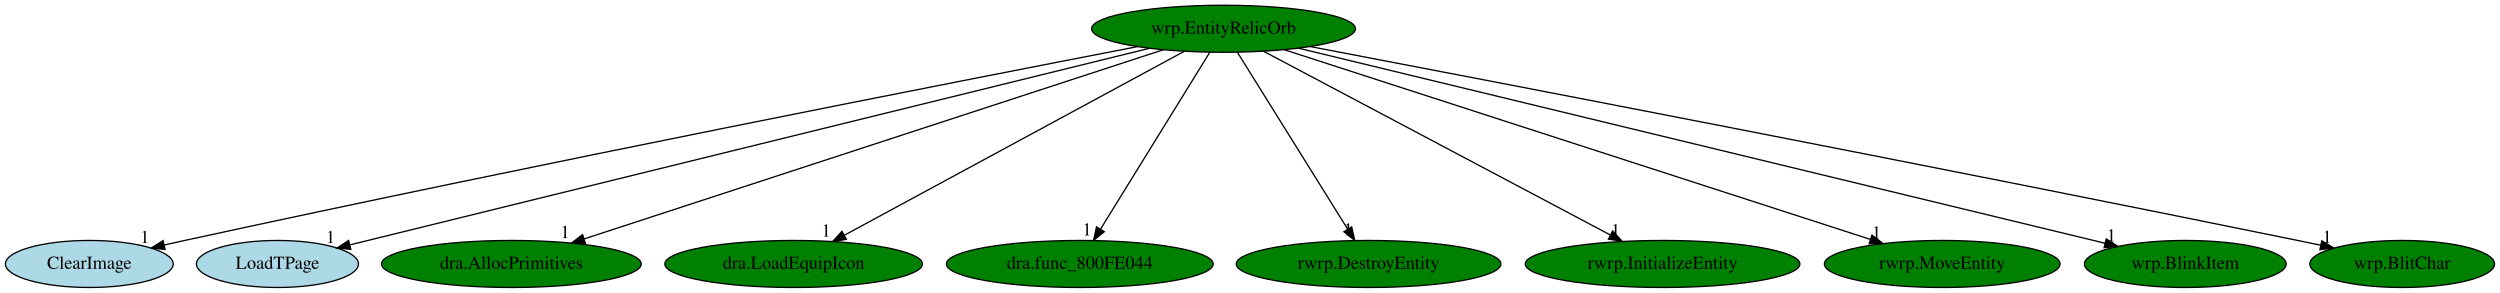
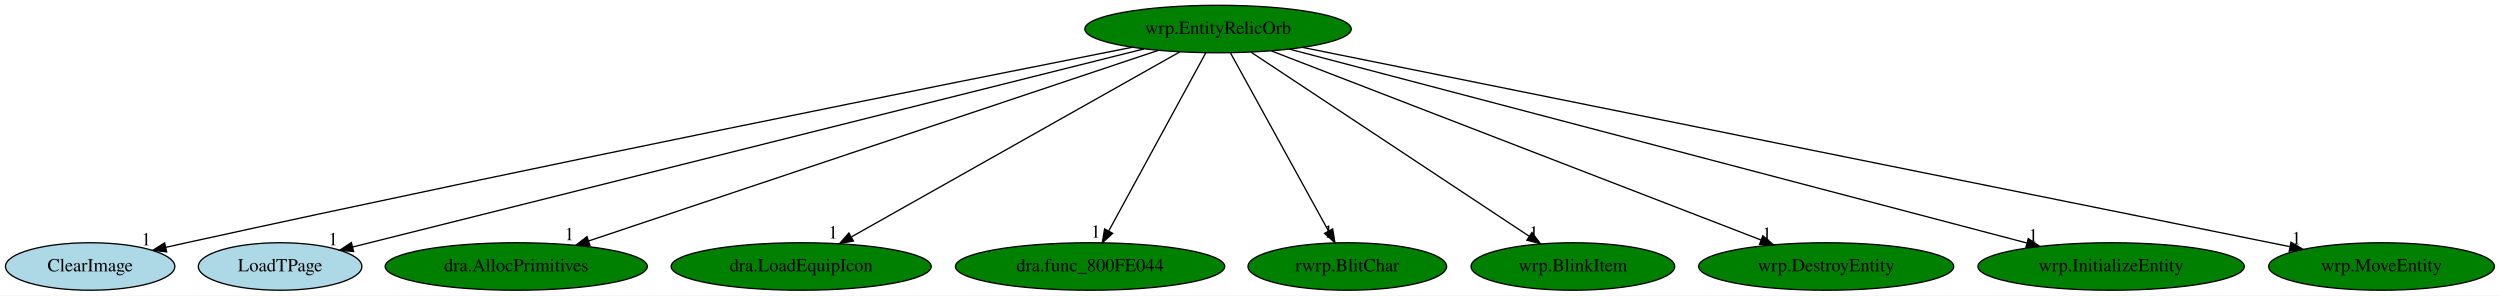
- <svg xmlns="http://www.w3.org/2000/svg" xmlns:xlink="http://www.w3.org/1999/xlink" width="1913pt" height="224pt" viewBox="0.00 0.00 1913.19 224.00">
+ <svg xmlns="http://www.w3.org/2000/svg" xmlns:xlink="http://www.w3.org/1999/xlink" width="1895pt" height="224pt" viewBox="0.00 0.00 1895.14 224.00">
  <g id="graph0" class="graph" transform="scale(1 1) rotate(0) translate(4 220)">
-     <polygon fill="white" stroke="transparent" points="-4,4 -4,-220 1909.19,-220 1909.19,4 -4,4" />
+     <polygon fill="white" stroke="transparent" points="-4,4 -4,-220 1891.14,-220 1891.14,4 -4,4" />
    <g id="node1" class="node">
-       <ellipse fill="green" stroke="black" cx="932.34" cy="-198" rx="100.98" ry="18" />
-       <text text-anchor="middle" x="932.34" y="-194.3" font-family="Times,serif" font-size="14.00">wrp.EntityRelicOrb</text>
+       <ellipse fill="green" stroke="black" cx="919.34" cy="-198" rx="100.98" ry="18" />
+       <text text-anchor="middle" x="919.34" y="-194.3" font-family="Times,serif" font-size="14.00">wrp.EntityRelicOrb</text>
    </g>
    <g id="node2" class="node">
      <g id="a_node2">
        <a xlink:href="ClearImage.svg" xlink:title="ClearImage">
          <ellipse fill="lightblue" stroke="black" cx="64.34" cy="-18" rx="64.19" ry="18" />
          <text text-anchor="middle" x="64.34" y="-14.3" font-family="Times,serif" font-size="14.00">ClearImage</text>
        </a>
      </g>
    </g>
    <g id="edge1" class="edge">
-       <path fill="none" stroke="black" d="M866.51,-184.34C730.19,-157.97 407.21,-94.74 137.34,-36 132.31,-34.9 127.08,-33.74 121.85,-32.56" />
-       <polygon fill="black" stroke="black" points="122.34,-29.08 111.81,-30.26 120.78,-35.9 122.34,-29.08" />
-       <text text-anchor="middle" x="106.81" y="-34.06" font-family="Times,serif" font-size="14.00">1</text>
+       <path fill="none" stroke="black" d="M854.34,-184.21C720.13,-157.66 402.71,-94.21 137.34,-36 132.31,-34.9 127.09,-33.73 121.85,-32.54" />
+       <polygon fill="black" stroke="black" points="122.35,-29.06 111.82,-30.24 120.79,-35.88 122.35,-29.06" />
+       <text text-anchor="middle" x="106.82" y="-34.04" font-family="Times,serif" font-size="14.00">1</text>
    </g>
    <g id="node3" class="node">
      <g id="a_node3">
        <a xlink:href="LoadTPage.svg" xlink:title="LoadTPage">
          <ellipse fill="lightblue" stroke="black" cx="208.34" cy="-18" rx="61.99" ry="18" />
          <text text-anchor="middle" x="208.34" y="-14.3" font-family="Times,serif" font-size="14.00">LoadTPage</text>
        </a>
      </g>
    </g>
    <g id="edge2" class="edge">
-       <path fill="none" stroke="black" d="M875.53,-183.03C739.89,-149.68 398.46,-65.74 264,-32.68" />
-       <polygon fill="black" stroke="black" points="264.46,-29.19 253.92,-30.2 262.79,-35.99 264.46,-29.19" />
-       <text text-anchor="middle" x="248.92" y="-34" font-family="Times,serif" font-size="14.00">1</text>
+       <path fill="none" stroke="black" d="M863.26,-182.96C729.99,-149.59 395.65,-65.89 263.41,-32.79" />
+       <polygon fill="black" stroke="black" points="264.05,-29.34 253.5,-30.3 262.35,-36.13 264.05,-29.34" />
+       <text text-anchor="middle" x="248.5" y="-34.1" font-family="Times,serif" font-size="14.00">1</text>
    </g>
    <g id="node4" class="node">
      <g id="a_node4">
        <a xlink:href="dra.AllocPrimitives.svg" xlink:title="dra.AllocPrimitives">
          <ellipse fill="green" stroke="black" cx="387.34" cy="-18" rx="99.38" ry="18" />
          <text text-anchor="middle" x="387.34" y="-14.3" font-family="Times,serif" font-size="14.00">dra.AllocPrimitives</text>
        </a>
      </g>
    </g>
    <g id="edge3" class="edge">
-       <path fill="none" stroke="black" d="M886.35,-181.98C786.68,-149.43 551.1,-72.48 443.14,-37.22" />
-       <polygon fill="black" stroke="black" points="444,-33.82 433.41,-34.05 441.83,-40.48 444,-33.82" />
-       <text text-anchor="middle" x="428.41" y="-37.85" font-family="Times,serif" font-size="14.00">1</text>
+       <path fill="none" stroke="black" d="M873.99,-181.82C776.52,-149.21 547.42,-72.56 442.08,-37.32" />
+       <polygon fill="black" stroke="black" points="443.18,-33.99 432.59,-34.14 440.96,-40.63 443.18,-33.99" />
+       <text text-anchor="middle" x="427.59" y="-37.94" font-family="Times,serif" font-size="14.00">1</text>
    </g>
    <g id="node5" class="node">
      <g id="a_node5">
        <a xlink:href="dra.LoadEquipIcon.svg" xlink:title="dra.LoadEquipIcon">
          <ellipse fill="green" stroke="black" cx="603.34" cy="-18" rx="98.58" ry="18" />
          <text text-anchor="middle" x="603.34" y="-14.3" font-family="Times,serif" font-size="14.00">dra.LoadEquipIcon</text>
        </a>
      </g>
    </g>
    <g id="edge4" class="edge">
-       <path fill="none" stroke="black" d="M902.28,-180.73C842.43,-148.35 708.48,-75.88 642.12,-39.98" />
-       <polygon fill="black" stroke="black" points="643.68,-36.85 633.22,-35.17 640.35,-43 643.68,-36.85" />
-       <text text-anchor="middle" x="628.22" y="-38.97" font-family="Times,serif" font-size="14.00">1</text>
+       <path fill="none" stroke="black" d="M890.46,-180.73C833.25,-148.5 705.5,-76.55 641.47,-40.48" />
+       <polygon fill="black" stroke="black" points="642.93,-37.28 632.5,-35.42 639.5,-43.38 642.93,-37.28" />
+       <text text-anchor="middle" x="627.5" y="-39.22" font-family="Times,serif" font-size="14.00">1</text>
    </g>
    <g id="node6" class="node">
      <g id="a_node6">
        <a xlink:href="dra.func_800FE044.svg" xlink:title="dra.func_800FE044">
          <ellipse fill="green" stroke="black" cx="822.34" cy="-18" rx="102.08" ry="18" />
          <text text-anchor="middle" x="822.34" y="-14.3" font-family="Times,serif" font-size="14.00">dra.func_800FE044</text>
        </a>
      </g>
    </g>
    <g id="edge5" class="edge">
-       <path fill="none" stroke="black" d="M921.8,-179.93C902.41,-148.57 861.03,-81.6 838.23,-44.71" />
-       <polygon fill="black" stroke="black" points="841.09,-42.68 832.86,-36.02 835.14,-46.36 841.09,-42.68" />
-       <text text-anchor="middle" x="827.86" y="-39.82" font-family="Times,serif" font-size="14.00">1</text>
+       <path fill="none" stroke="black" d="M910.04,-179.93C893.02,-148.7 856.77,-82.17 836.61,-45.18" />
+       <polygon fill="black" stroke="black" points="839.48,-43.12 831.62,-36.02 833.33,-46.47 839.48,-43.12" />
+       <text text-anchor="middle" x="826.62" y="-39.82" font-family="Times,serif" font-size="14.00">1</text>
    </g>
    <g id="node7" class="node">
      <g id="a_node7">
-         <a xlink:href="rwrp.DestroyEntity.svg" xlink:title="rwrp.DestroyEntity">
-           <ellipse fill="green" stroke="black" cx="1043.34" cy="-18" rx="101.28" ry="18" />
-           <text text-anchor="middle" x="1043.34" y="-14.3" font-family="Times,serif" font-size="14.00">rwrp.DestroyEntity</text>
+         <a xlink:href="rwrp.BlitChar.svg" xlink:title="rwrp.BlitChar">
+           <ellipse fill="green" stroke="black" cx="1017.34" cy="-18" rx="75.29" ry="18" />
+           <text text-anchor="middle" x="1017.34" y="-14.3" font-family="Times,serif" font-size="14.00">rwrp.BlitChar</text>
        </a>
      </g>
    </g>
    <g id="edge6" class="edge">
-       <path fill="none" stroke="black" d="M942.99,-179.93C962.55,-148.57 1004.31,-81.6 1027.31,-44.71" />
-       <polygon fill="black" stroke="black" points="1030.41,-46.35 1032.73,-36.02 1024.47,-42.65 1030.41,-46.35" />
-       <text text-anchor="middle" x="1027.73" y="-39.82" font-family="Times,serif" font-size="14.00">1</text>
+       <path fill="none" stroke="black" d="M928.74,-179.93C945.94,-148.7 982.57,-82.17 1002.93,-45.18" />
+       <polygon fill="black" stroke="black" points="1006.22,-46.46 1007.98,-36.02 1000.09,-43.09 1006.22,-46.46" />
+       <text text-anchor="middle" x="1002.98" y="-39.82" font-family="Times,serif" font-size="14.00">1</text>
    </g>
    <g id="node8" class="node">
      <g id="a_node8">
-         <a xlink:href="rwrp.InitializeEntity.svg" xlink:title="rwrp.InitializeEntity">
-           <ellipse fill="green" stroke="black" cx="1268.34" cy="-18" rx="105.08" ry="18" />
-           <text text-anchor="middle" x="1268.34" y="-14.3" font-family="Times,serif" font-size="14.00">rwrp.InitializeEntity</text>
+         <a xlink:href="wrp.BlinkItem.svg" xlink:title="wrp.BlinkItem">
+           <ellipse fill="green" stroke="black" cx="1188.34" cy="-18" rx="77.19" ry="18" />
+           <text text-anchor="middle" x="1188.34" y="-14.3" font-family="Times,serif" font-size="14.00">wrp.BlinkItem</text>
        </a>
      </g>
    </g>
    <g id="edge7" class="edge">
-       <path fill="none" stroke="black" d="M963.05,-180.73C1024.01,-148.44 1160.28,-76.25 1228.22,-40.25" />
-       <polygon fill="black" stroke="black" points="1230.14,-43.2 1237.34,-35.42 1226.87,-37.01 1230.14,-43.2" />
-       <text text-anchor="middle" x="1232.34" y="-39.22" font-family="Times,serif" font-size="14.00">1</text>
+       <path fill="none" stroke="black" d="M944.65,-180.25C993.46,-147.95 1100.6,-77.06 1155.1,-41" />
+       <polygon fill="black" stroke="black" points="1157.28,-43.75 1163.69,-35.31 1153.42,-37.91 1157.28,-43.75" />
+       <text text-anchor="middle" x="1158.69" y="-39.11" font-family="Times,serif" font-size="14.00">1</text>
    </g>
    <g id="node9" class="node">
      <g id="a_node9">
-         <a xlink:href="rwrp.MoveEntity.svg" xlink:title="rwrp.MoveEntity">
-           <ellipse fill="green" stroke="black" cx="1482.34" cy="-18" rx="90.18" ry="18" />
-           <text text-anchor="middle" x="1482.34" y="-14.3" font-family="Times,serif" font-size="14.00">rwrp.MoveEntity</text>
+         <a xlink:href="wrp.DestroyEntity.svg" xlink:title="wrp.DestroyEntity">
+           <ellipse fill="green" stroke="black" cx="1380.34" cy="-18" rx="96.68" ry="18" />
+           <text text-anchor="middle" x="1380.34" y="-14.3" font-family="Times,serif" font-size="14.00">wrp.DestroyEntity</text>
        </a>
      </g>
    </g>
    <g id="edge8" class="edge">
-       <path fill="none" stroke="black" d="M978.76,-181.98C1079.72,-149.3 1318.87,-71.9 1427.26,-36.83" />
-       <polygon fill="black" stroke="black" points="1428.58,-40.08 1437.02,-33.67 1426.42,-33.42 1428.58,-40.08" />
-       <text text-anchor="middle" x="1432.02" y="-37.47" font-family="Times,serif" font-size="14.00">1</text>
+       <path fill="none" stroke="black" d="M959.85,-181.36C1044.41,-148.71 1239.45,-73.4 1331.09,-38.02" />
+       <polygon fill="black" stroke="black" points="1332.35,-41.28 1340.42,-34.41 1329.83,-34.75 1332.35,-41.28" />
+       <text text-anchor="middle" x="1335.42" y="-38.21" font-family="Times,serif" font-size="14.00">1</text>
    </g>
    <g id="node10" class="node">
      <g id="a_node10">
-         <a xlink:href="wrp.BlinkItem.svg" xlink:title="wrp.BlinkItem">
-           <ellipse fill="green" stroke="black" cx="1668.34" cy="-18" rx="77.19" ry="18" />
-           <text text-anchor="middle" x="1668.34" y="-14.3" font-family="Times,serif" font-size="14.00">wrp.BlinkItem</text>
+         <a xlink:href="wrp.InitializeEntity.svg" xlink:title="wrp.InitializeEntity">
+           <ellipse fill="green" stroke="black" cx="1596.34" cy="-18" rx="100.98" ry="18" />
+           <text text-anchor="middle" x="1596.34" y="-14.3" font-family="Times,serif" font-size="14.00">wrp.InitializeEntity</text>
        </a>
      </g>
    </g>
    <g id="edge9" class="edge">
-       <path fill="none" stroke="black" d="M989.79,-183.11C1125.91,-150.19 1467.12,-67.67 1607.03,-33.83" />
-       <polygon fill="black" stroke="black" points="1607.86,-37.23 1616.75,-31.48 1606.21,-30.43 1607.86,-37.23" />
-       <text text-anchor="middle" x="1611.75" y="-35.28" font-family="Times,serif" font-size="14.00">1</text>
+       <path fill="none" stroke="black" d="M973.6,-182.73C1097.3,-150.21 1399.71,-70.7 1532.29,-35.84" />
+       <polygon fill="black" stroke="black" points="1533.52,-39.14 1542.3,-33.21 1531.74,-32.37 1533.52,-39.14" />
+       <text text-anchor="middle" x="1537.3" y="-37.01" font-family="Times,serif" font-size="14.00">1</text>
    </g>
    <g id="node11" class="node">
      <g id="a_node11">
-         <a xlink:href="wrp.BlitChar.svg" xlink:title="wrp.BlitChar">
-           <ellipse fill="green" stroke="black" cx="1834.34" cy="-18" rx="70.69" ry="18" />
-           <text text-anchor="middle" x="1834.34" y="-14.3" font-family="Times,serif" font-size="14.00">wrp.BlitChar</text>
+         <a xlink:href="wrp.MoveEntity.svg" xlink:title="wrp.MoveEntity">
+           <ellipse fill="green" stroke="black" cx="1801.34" cy="-18" rx="85.59" ry="18" />
+           <text text-anchor="middle" x="1801.34" y="-14.3" font-family="Times,serif" font-size="14.00">wrp.MoveEntity</text>
        </a>
      </g>
    </g>
    <g id="edge10" class="edge">
-       <path fill="none" stroke="black" d="M998.48,-184.42C1138.19,-157.76 1473.66,-93.31 1754.34,-36 1760.05,-34.84 1765.98,-33.61 1771.91,-32.37" />
-       <polygon fill="black" stroke="black" points="1772.8,-35.76 1781.87,-30.28 1771.36,-28.91 1772.8,-35.76" />
-       <text text-anchor="middle" x="1776.87" y="-34.08" font-family="Times,serif" font-size="14.00">1</text>
+       <path fill="none" stroke="black" d="M983.49,-184.06C1144.53,-151.56 1564.9,-66.72 1731.69,-33.06" />
+       <polygon fill="black" stroke="black" points="1732.72,-36.42 1741.83,-31.01 1731.33,-29.56 1732.72,-36.42" />
+       <text text-anchor="middle" x="1736.83" y="-34.81" font-family="Times,serif" font-size="14.00">1</text>
    </g>
  </g>
</svg>
